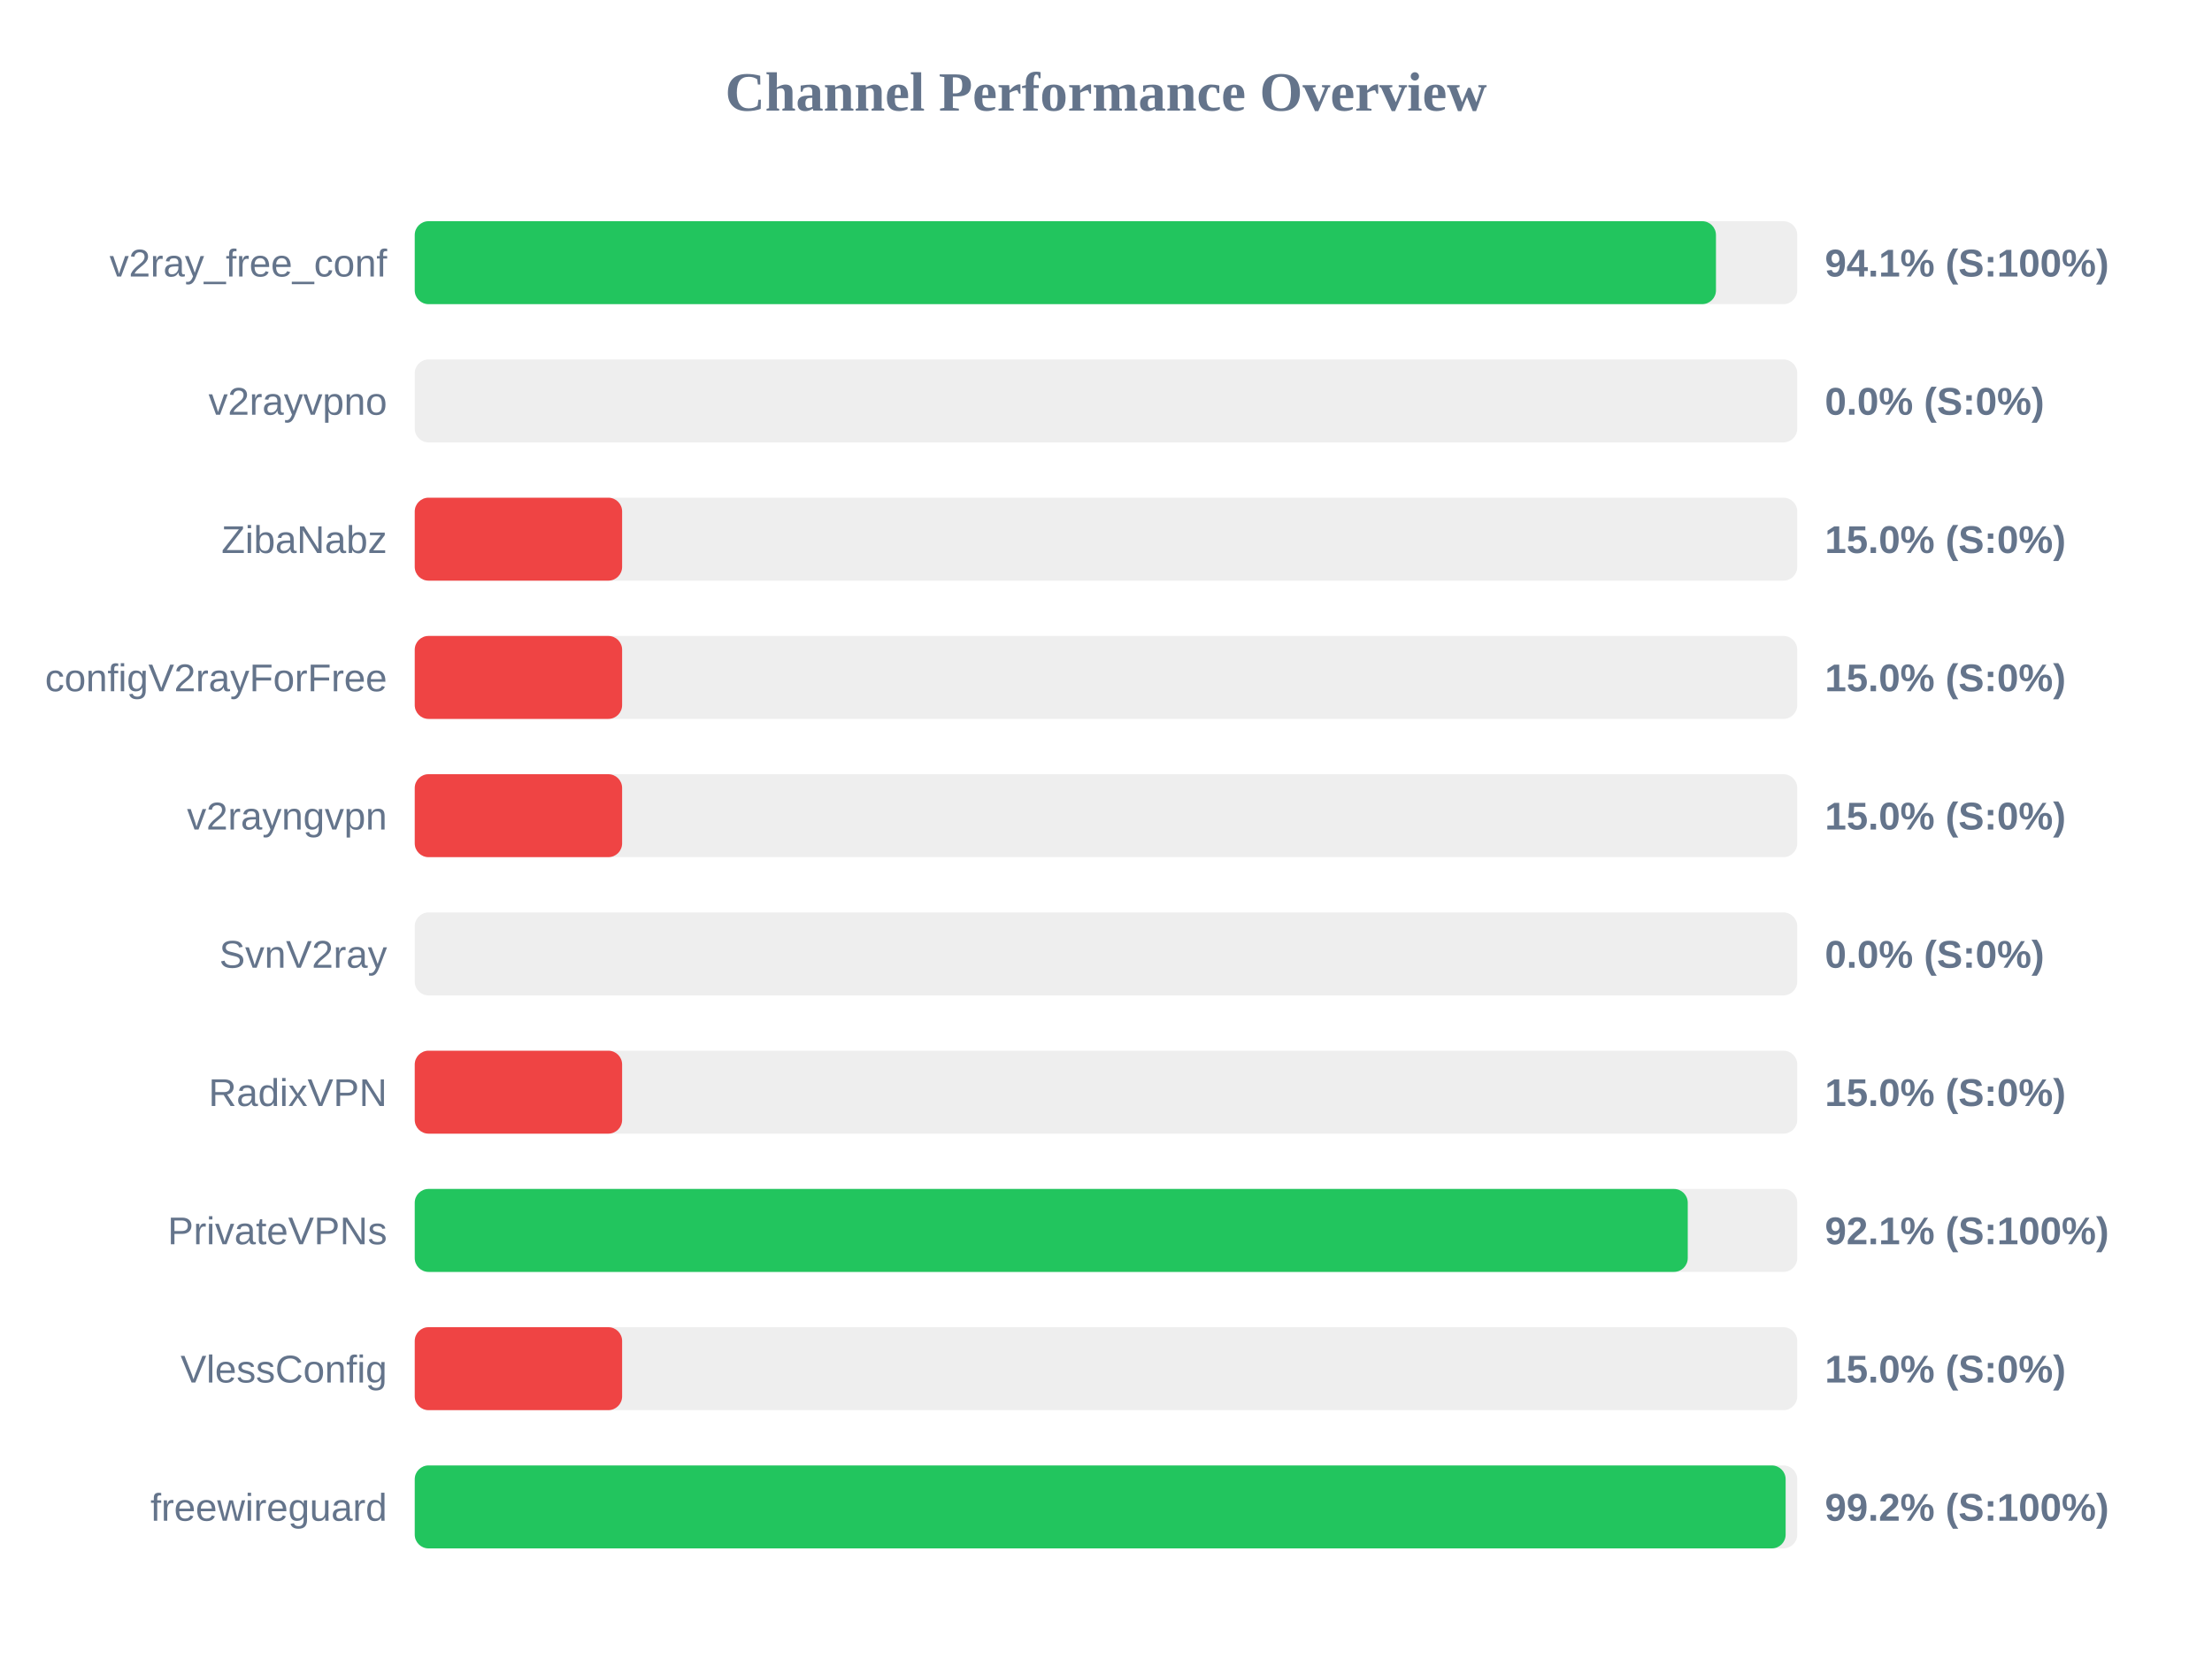
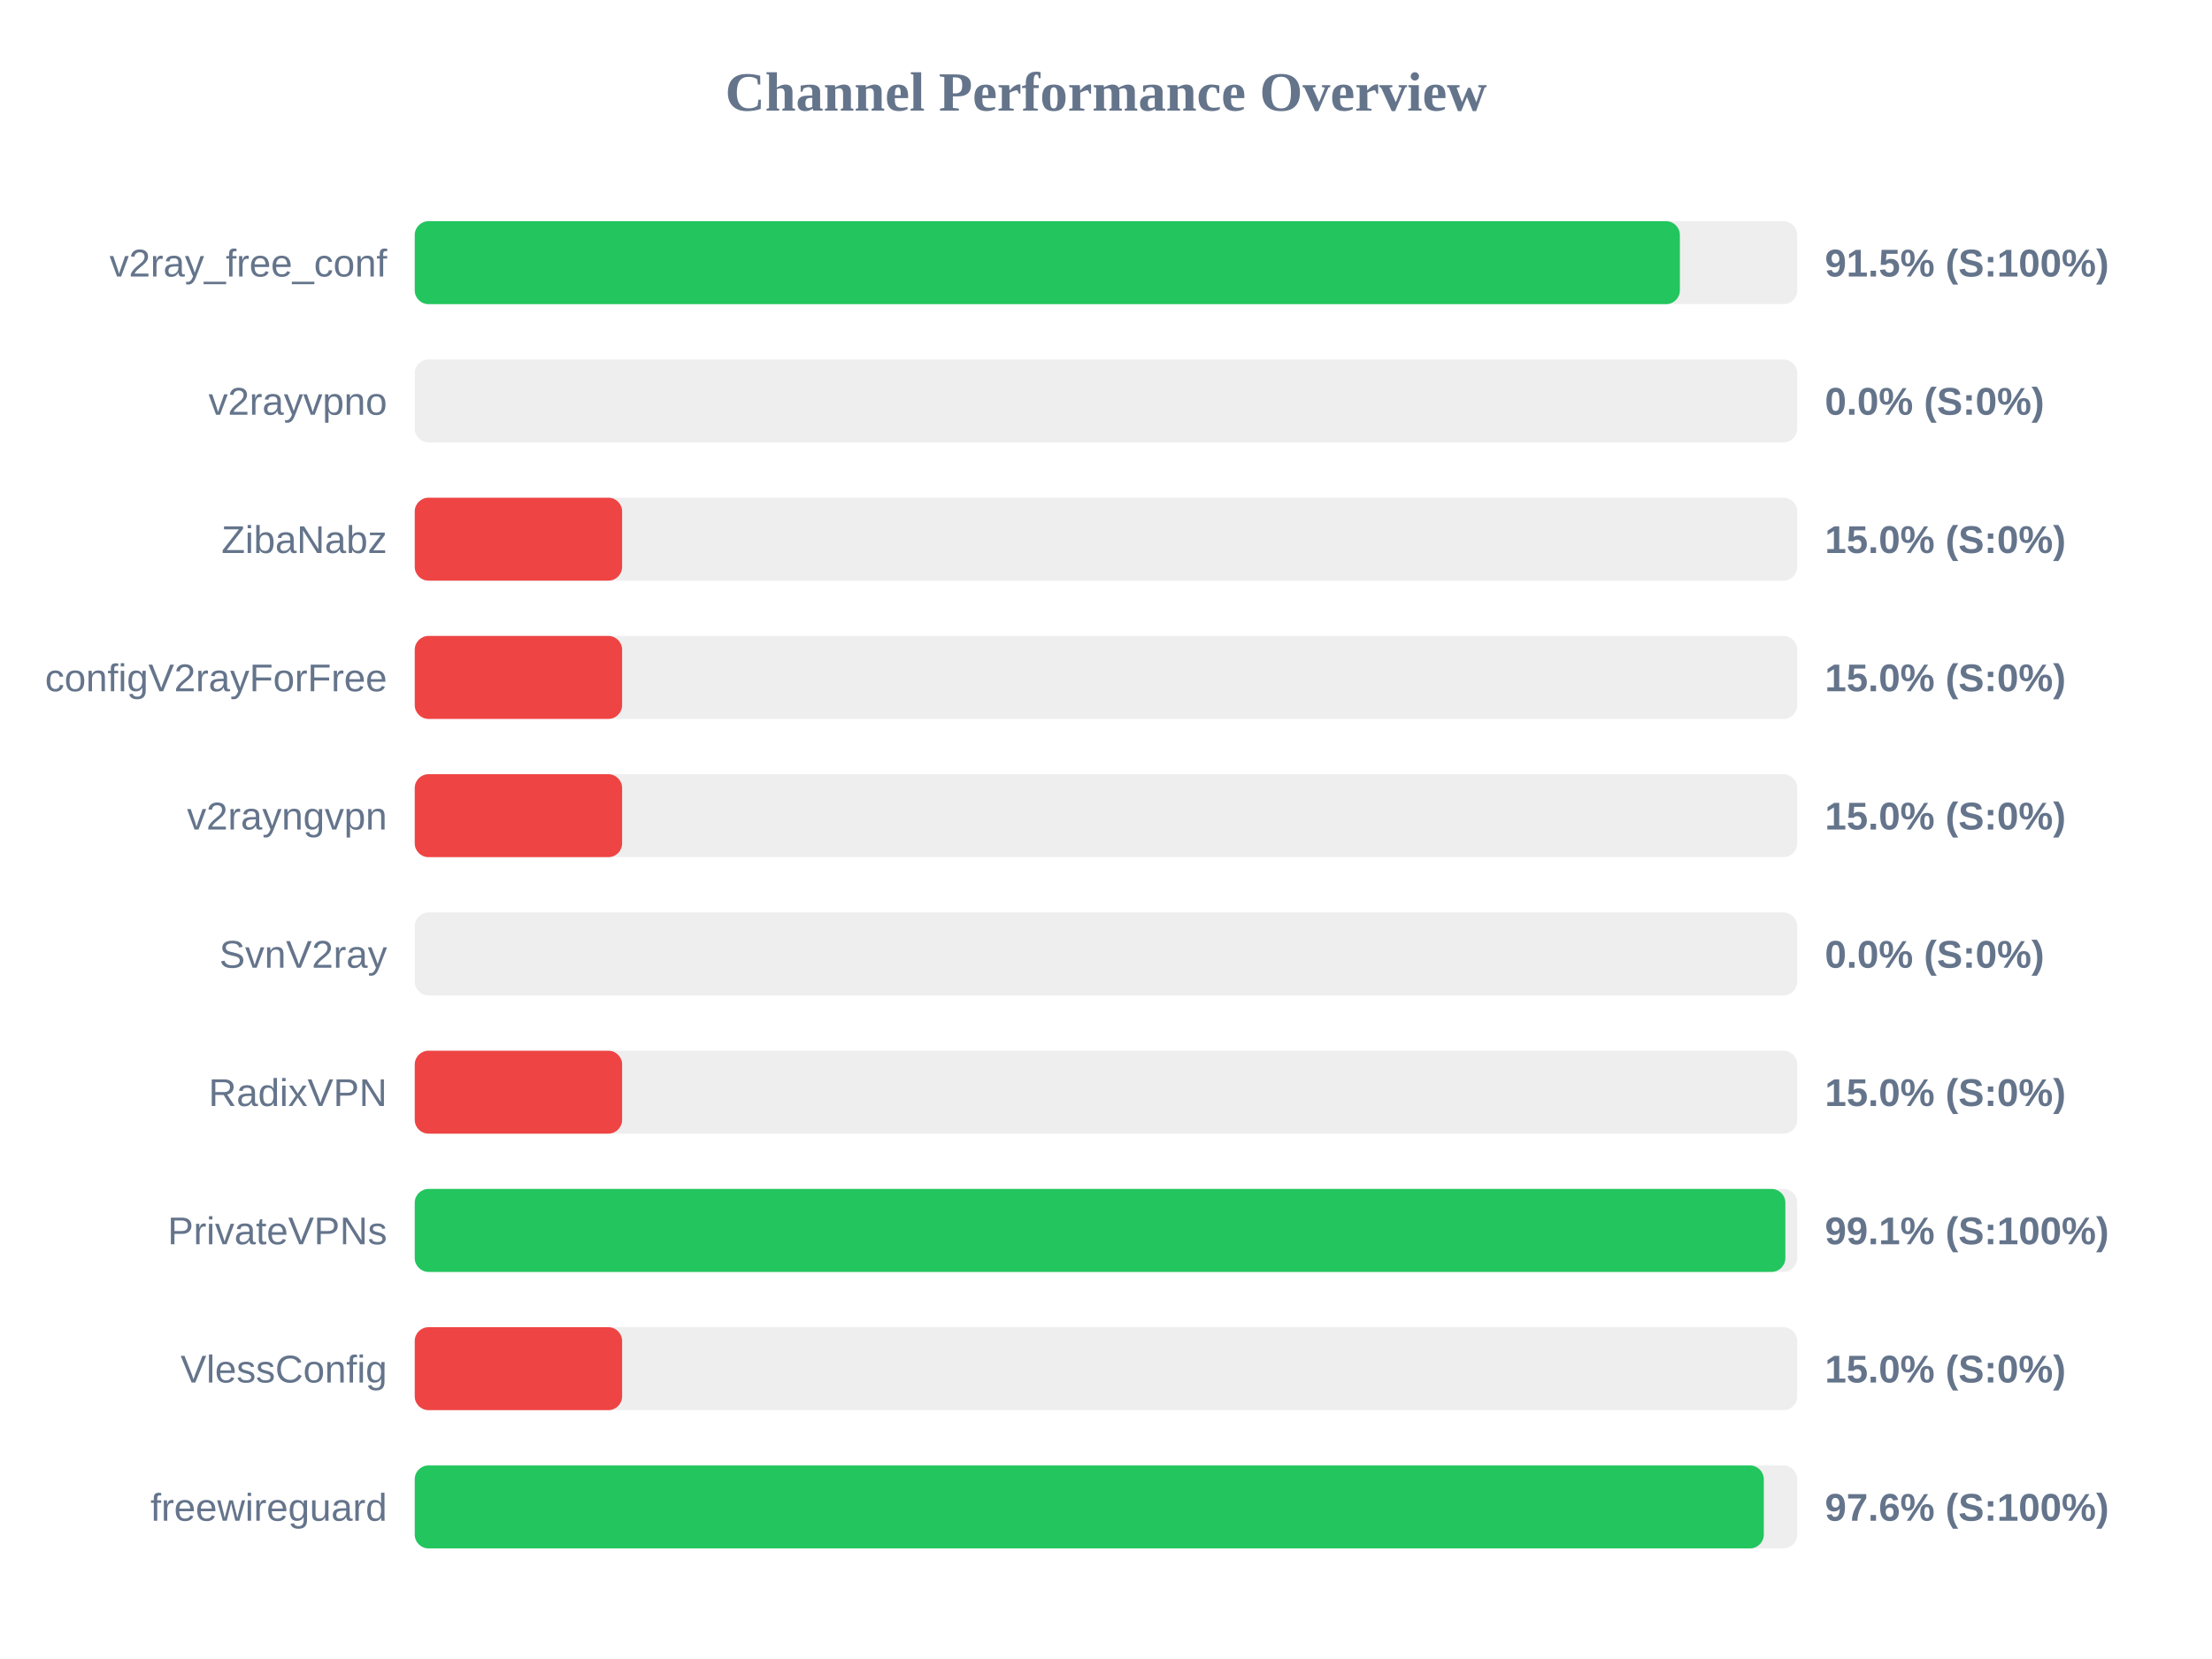
<svg xmlns="http://www.w3.org/2000/svg" width="800" height="600" version="1.1">
  <style>
        .row { font: 14px Arial; fill: #64748b; }
        .score { font: bold 14px Arial; fill: #64748b; }
    </style>
  <text x="400" y="40" text-anchor="middle" font-size="20px" font-weight="bold" fill="#64748b">Channel Performance Overview</text>
  <rect x="150" y="80" width="500" height="30" fill="#eee" rx="5" />
-   <rect x="150" y="80" width="470.6" height="30" fill="#22c55e" rx="5" />
+   <rect x="150" y="80" width="457.55" height="30" fill="#22c55e" rx="5" />
  <text x="140" y="100" text-anchor="end" class="row">v2ray_free_conf</text>
-   <text x="660" y="100" text-anchor="start" class="score">94.1% (S:100%)</text>
+   <text x="660" y="100" text-anchor="start" class="score">91.5% (S:100%)</text>
  <rect x="150" y="130" width="500" height="30" fill="#eee" rx="5" />
  <rect x="150" y="130" width="0.0" height="30" fill="#ef4444" rx="5" />
  <text x="140" y="150" text-anchor="end" class="row">v2rayvpno</text>
  <text x="660" y="150" text-anchor="start" class="score">0.0% (S:0%)</text>
  <rect x="150" y="180" width="500" height="30" fill="#eee" rx="5" />
  <rect x="150" y="180" width="75.0" height="30" fill="#ef4444" rx="5" />
  <text x="140" y="200" text-anchor="end" class="row">ZibaNabz</text>
  <text x="660" y="200" text-anchor="start" class="score">15.0% (S:0%)</text>
  <rect x="150" y="230" width="500" height="30" fill="#eee" rx="5" />
  <rect x="150" y="230" width="75.0" height="30" fill="#ef4444" rx="5" />
  <text x="140" y="250" text-anchor="end" class="row">configV2rayForFree</text>
  <text x="660" y="250" text-anchor="start" class="score">15.0% (S:0%)</text>
  <rect x="150" y="280" width="500" height="30" fill="#eee" rx="5" />
  <rect x="150" y="280" width="75.0" height="30" fill="#ef4444" rx="5" />
  <text x="140" y="300" text-anchor="end" class="row">v2rayngvpn</text>
  <text x="660" y="300" text-anchor="start" class="score">15.0% (S:0%)</text>
  <rect x="150" y="330" width="500" height="30" fill="#eee" rx="5" />
  <rect x="150" y="330" width="0.0" height="30" fill="#ef4444" rx="5" />
  <text x="140" y="350" text-anchor="end" class="row">SvnV2ray</text>
  <text x="660" y="350" text-anchor="start" class="score">0.0% (S:0%)</text>
  <rect x="150" y="380" width="500" height="30" fill="#eee" rx="5" />
  <rect x="150" y="380" width="75.0" height="30" fill="#ef4444" rx="5" />
  <text x="140" y="400" text-anchor="end" class="row">RadixVPN</text>
  <text x="660" y="400" text-anchor="start" class="score">15.0% (S:0%)</text>
  <rect x="150" y="430" width="500" height="30" fill="#eee" rx="5" />
-   <rect x="150" y="430" width="460.4" height="30" fill="#22c55e" rx="5" />
+   <rect x="150" y="430" width="495.7" height="30" fill="#22c55e" rx="5" />
  <text x="140" y="450" text-anchor="end" class="row">PrivateVPNs</text>
-   <text x="660" y="450" text-anchor="start" class="score">92.1% (S:100%)</text>
+   <text x="660" y="450" text-anchor="start" class="score">99.1% (S:100%)</text>
  <rect x="150" y="480" width="500" height="30" fill="#eee" rx="5" />
  <rect x="150" y="480" width="75.0" height="30" fill="#ef4444" rx="5" />
  <text x="140" y="500" text-anchor="end" class="row">VlessConfig</text>
  <text x="660" y="500" text-anchor="start" class="score">15.0% (S:0%)</text>
  <rect x="150" y="530" width="500" height="30" fill="#eee" rx="5" />
-   <rect x="150" y="530" width="495.8" height="30" fill="#22c55e" rx="5" />
+   <rect x="150" y="530" width="487.9" height="30" fill="#22c55e" rx="5" />
  <text x="140" y="550" text-anchor="end" class="row">freewireguard</text>
-   <text x="660" y="550" text-anchor="start" class="score">99.2% (S:100%)</text>
+   <text x="660" y="550" text-anchor="start" class="score">97.6% (S:100%)</text>
</svg>
